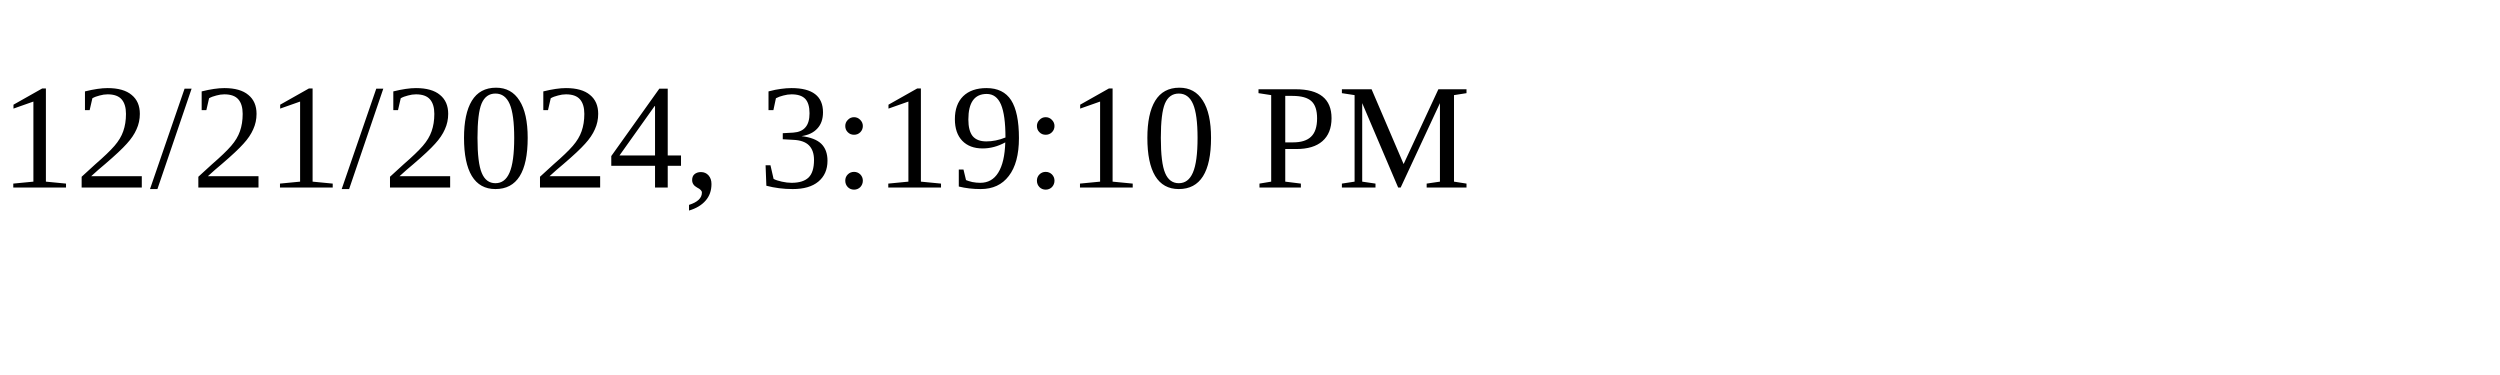
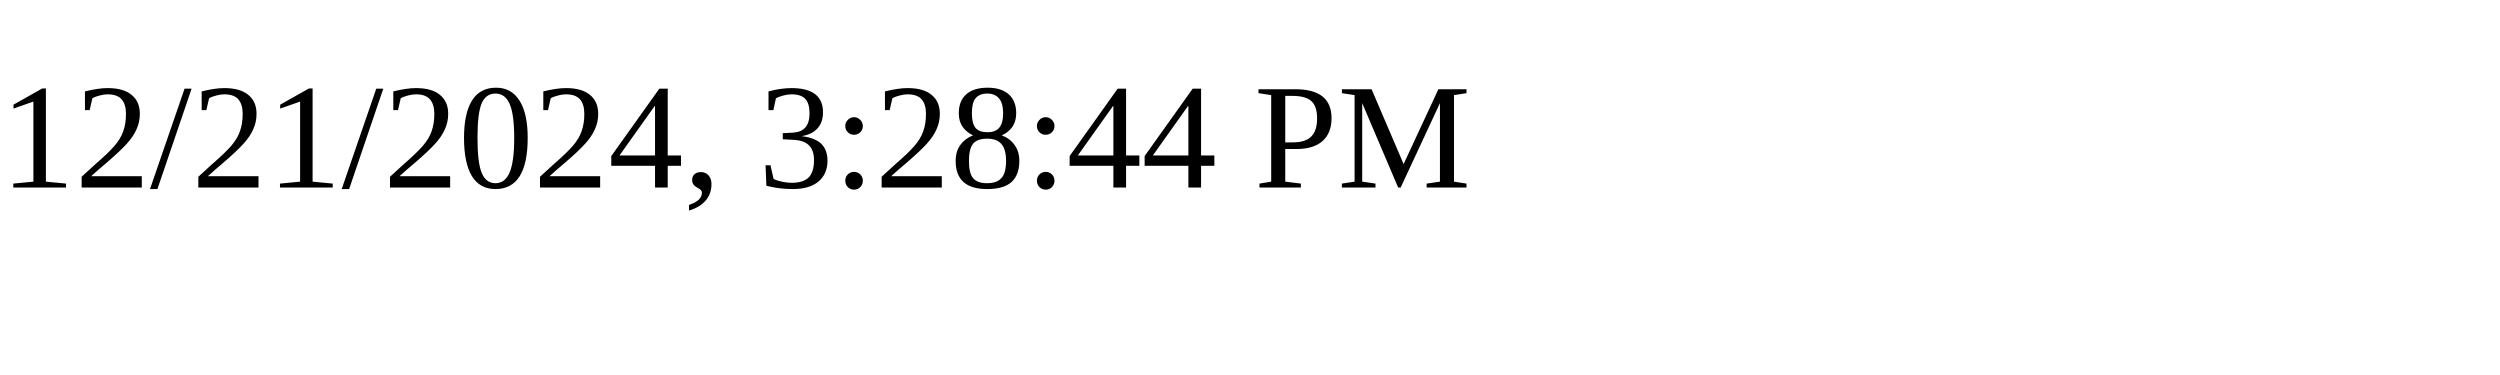
<svg xmlns="http://www.w3.org/2000/svg" height="30" width="200">
-   <text x="0" y="15">12/21/2024, 3:19:10 PM</text>
+   <text x="0" y="15">12/21/2024, 3:28:44 PM</text>
</svg>
